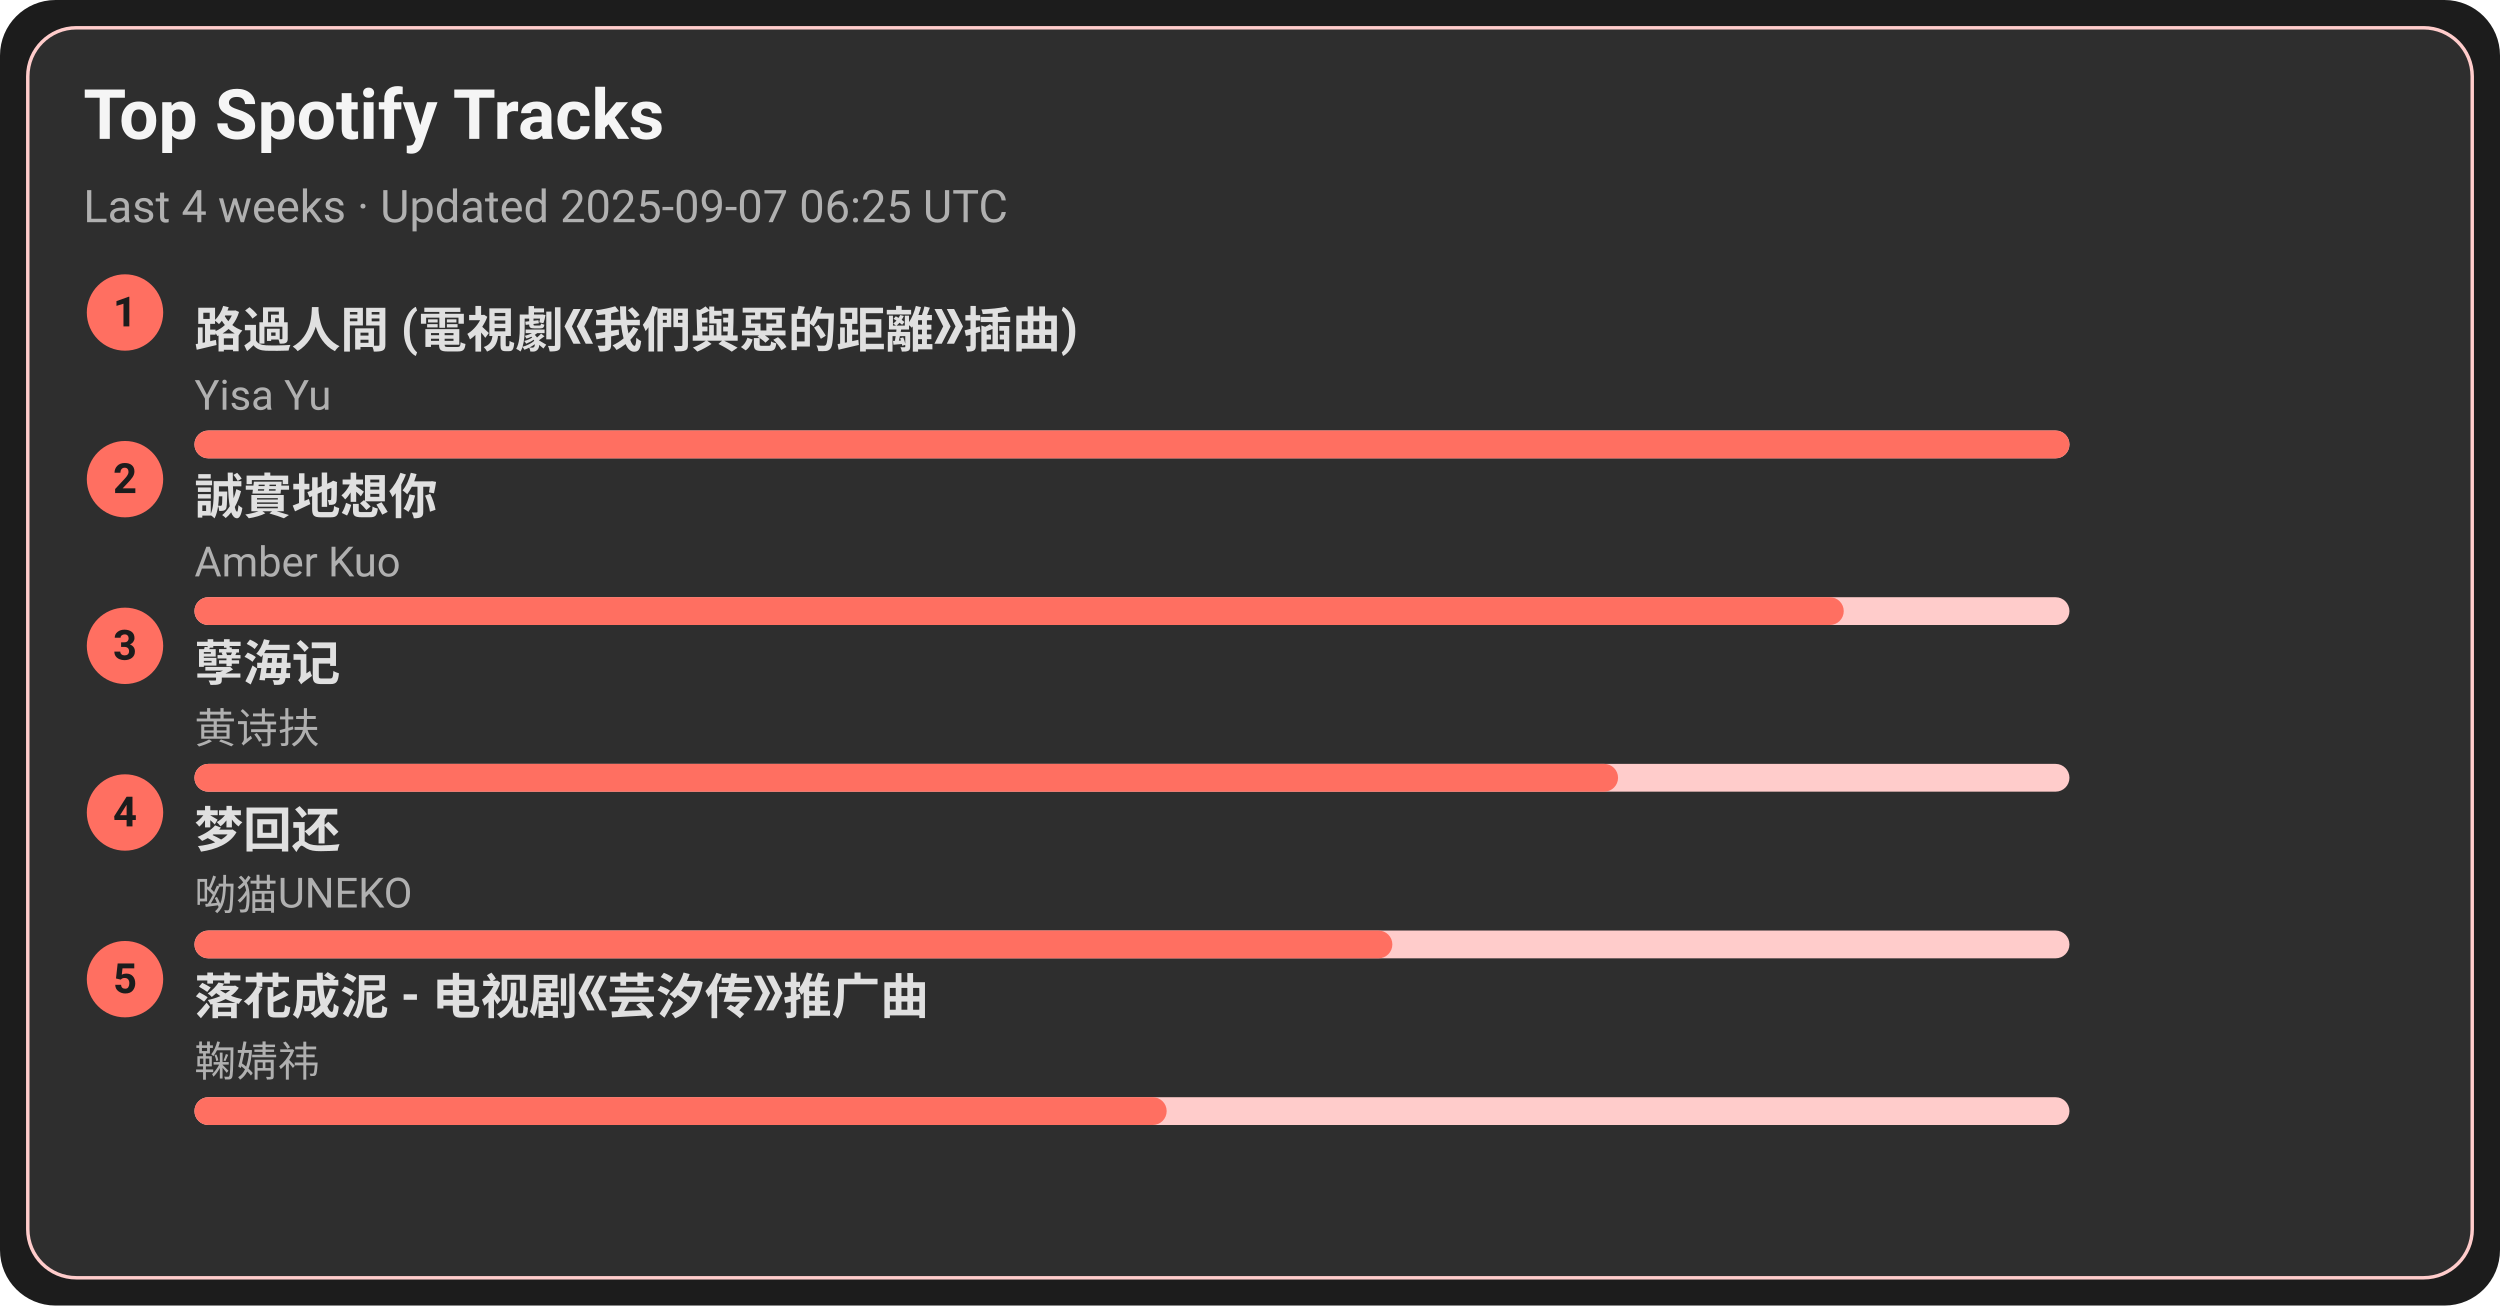
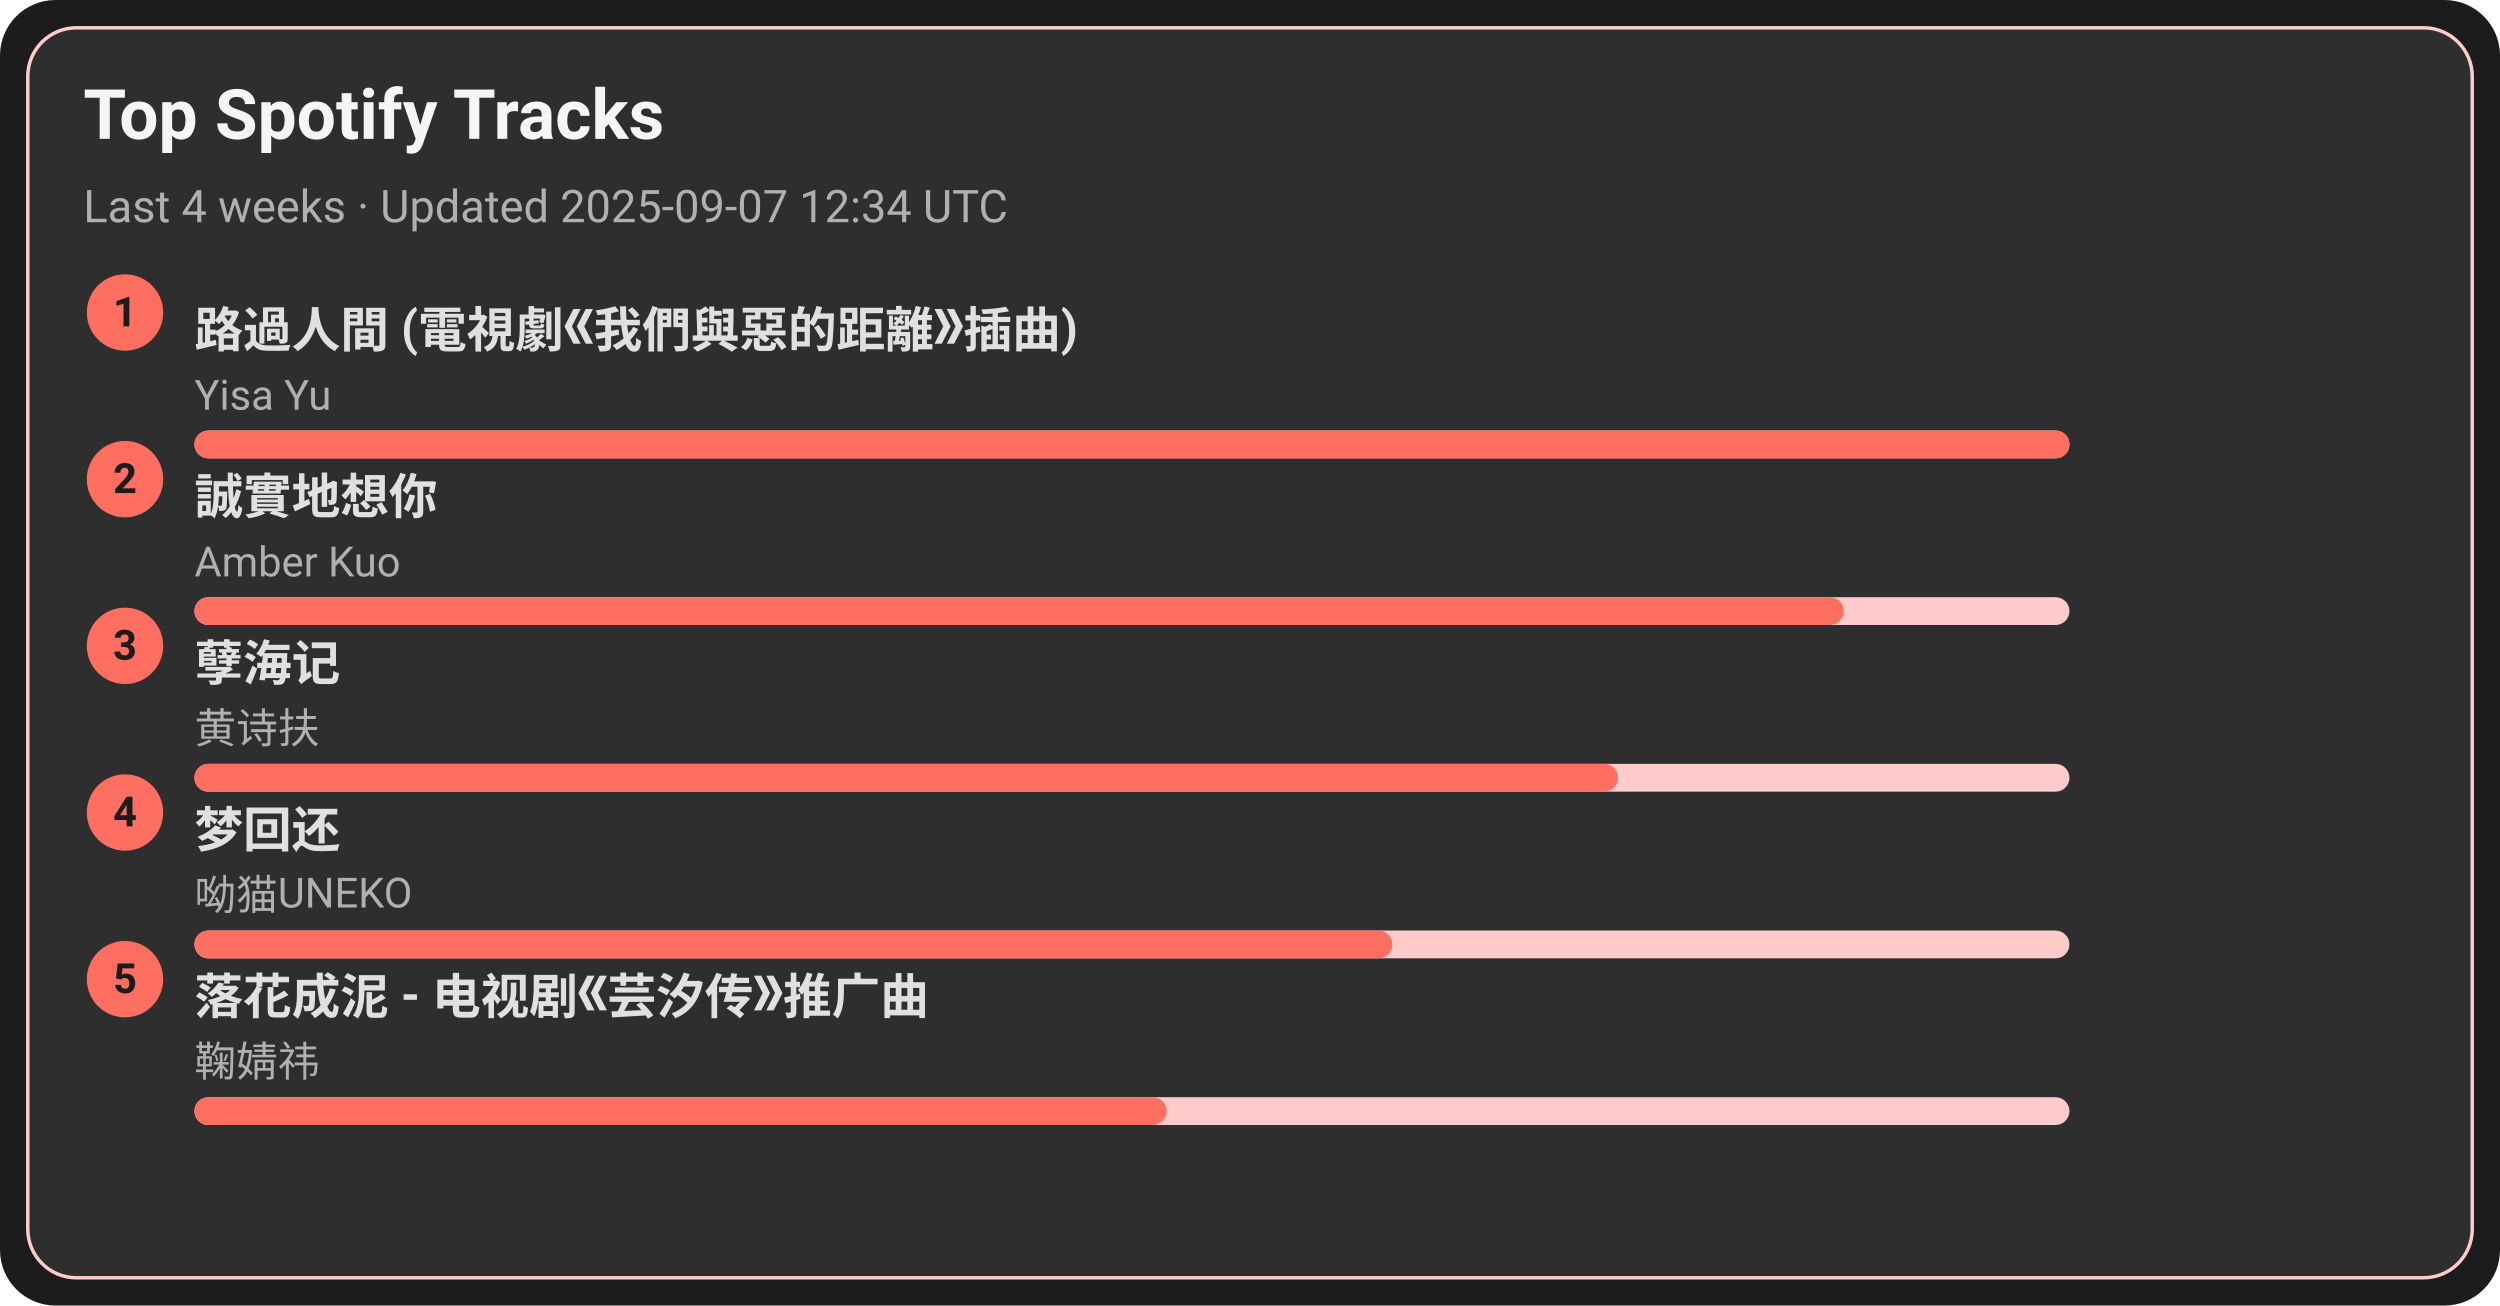
<svg xmlns="http://www.w3.org/2000/svg" width="720" height="376" viewBox="0 0 720 376">
  <style>text{font-family:-apple-system,BlinkMacSystemFont,Segoe UI,Roboto,Ubuntu,Helvetica Neue,Arial,Noto Sans,sans-serif}</style>
  <rect width="720" height="376" rx="16" fill="#1c1c1c" />
  <rect x="8" y="8" width="704" height="360" rx="14" fill="#2e2e2e" stroke="#ffcccb" />
  <text x="24" y="40" font-size="20" fill="#f5f5f5" font-weight="600">Top Spotify Tracks</text>
-   <text x="24" y="64" font-size="13" fill="#b0b0b0">Last 4 weeks · Updated 2025-09-07 06:25 UTC</text>
+   <text x="24" y="64" font-size="13" fill="#b0b0b0">Last 4 weeks · Updated 2025-09-07 12:34 UTC</text>
  <circle cx="36" cy="90" r="11" fill="#ff6f61" />
  <text x="36" y="94" text-anchor="middle" font-size="12" fill="#1c1c1c" font-weight="700">1</text>
  <a href="https://open.spotify.com/track/1ZSleGniKMWNrWvK5cGALO" target="_blank" rel="noopener noreferrer">
    <text x="56" y="100" font-size="14" fill="#e0e0e0" font-weight="600">路過人間 (電視劇《我們與惡的距離》插曲)</text>
  </a>
  <text x="56" y="118" font-size="12" fill="#b0b0b0">Yisa Yu</text>
  <rect x="56" y="124" width="540" height="8" rx="4" fill="#ffcccb" />
  <rect x="56" y="124" width="540" height="8" rx="4" fill="#ff6f61" />
  <circle cx="36" cy="138" r="11" fill="#ff6f61" />
  <text x="36" y="142" text-anchor="middle" font-size="12" fill="#1c1c1c" font-weight="700">2</text>
  <a href="https://open.spotify.com/track/1SPZzj8QzOwZoAGKXMGLGJ" target="_blank" rel="noopener noreferrer">
    <text x="56" y="148" font-size="14" fill="#e0e0e0" font-weight="600">誠實地想你</text>
  </a>
  <text x="56" y="166" font-size="12" fill="#b0b0b0">Amber Kuo</text>
  <rect x="56" y="172" width="540" height="8" rx="4" fill="#ffcccb" />
  <rect x="56" y="172" width="475" height="8" rx="4" fill="#ff6f61" />
  <circle cx="36" cy="186" r="11" fill="#ff6f61" />
  <text x="36" y="190" text-anchor="middle" font-size="12" fill="#1c1c1c" font-weight="700">3</text>
  <a href="https://open.spotify.com/track/3eIovUMhirNN6btJbpzNqD" target="_blank" rel="noopener noreferrer">
    <text x="56" y="196" font-size="14" fill="#e0e0e0" font-weight="600">孽海记</text>
  </a>
  <text x="56" y="214" font-size="12" fill="#b0b0b0">黄诗扶</text>
  <rect x="56" y="220" width="540" height="8" rx="4" fill="#ffcccb" />
  <rect x="56" y="220" width="410" height="8" rx="4" fill="#ff6f61" />
  <circle cx="36" cy="234" r="11" fill="#ff6f61" />
  <text x="36" y="238" text-anchor="middle" font-size="12" fill="#1c1c1c" font-weight="700">4</text>
  <a href="https://open.spotify.com/track/6jTK3YxlFysC8g0Ye9tbPK" target="_blank" rel="noopener noreferrer">
    <text x="56" y="244" font-size="14" fill="#e0e0e0" font-weight="600">梦回还</text>
  </a>
  <text x="56" y="262" font-size="12" fill="#b0b0b0">呦猫UNEKO</text>
  <rect x="56" y="268" width="540" height="8" rx="4" fill="#ffcccb" />
  <rect x="56" y="268" width="345" height="8" rx="4" fill="#ff6f61" />
  <circle cx="36" cy="282" r="11" fill="#ff6f61" />
  <text x="36" y="286" text-anchor="middle" font-size="12" fill="#1c1c1c" font-weight="700">5</text>
  <a href="https://open.spotify.com/track/3kOZsJz3crGIWWHeoCNa0O" target="_blank" rel="noopener noreferrer">
    <text x="56" y="292" font-size="14" fill="#e0e0e0" font-weight="600">落花成泥 - 电视剧《芸汐传》推广曲</text>
  </a>
  <text x="56" y="310" font-size="12" fill="#b0b0b0">鞠婧祎</text>
  <rect x="56" y="316" width="540" height="8" rx="4" fill="#ffcccb" />
  <rect x="56" y="316" width="280" height="8" rx="4" fill="#ff6f61" />
</svg>
